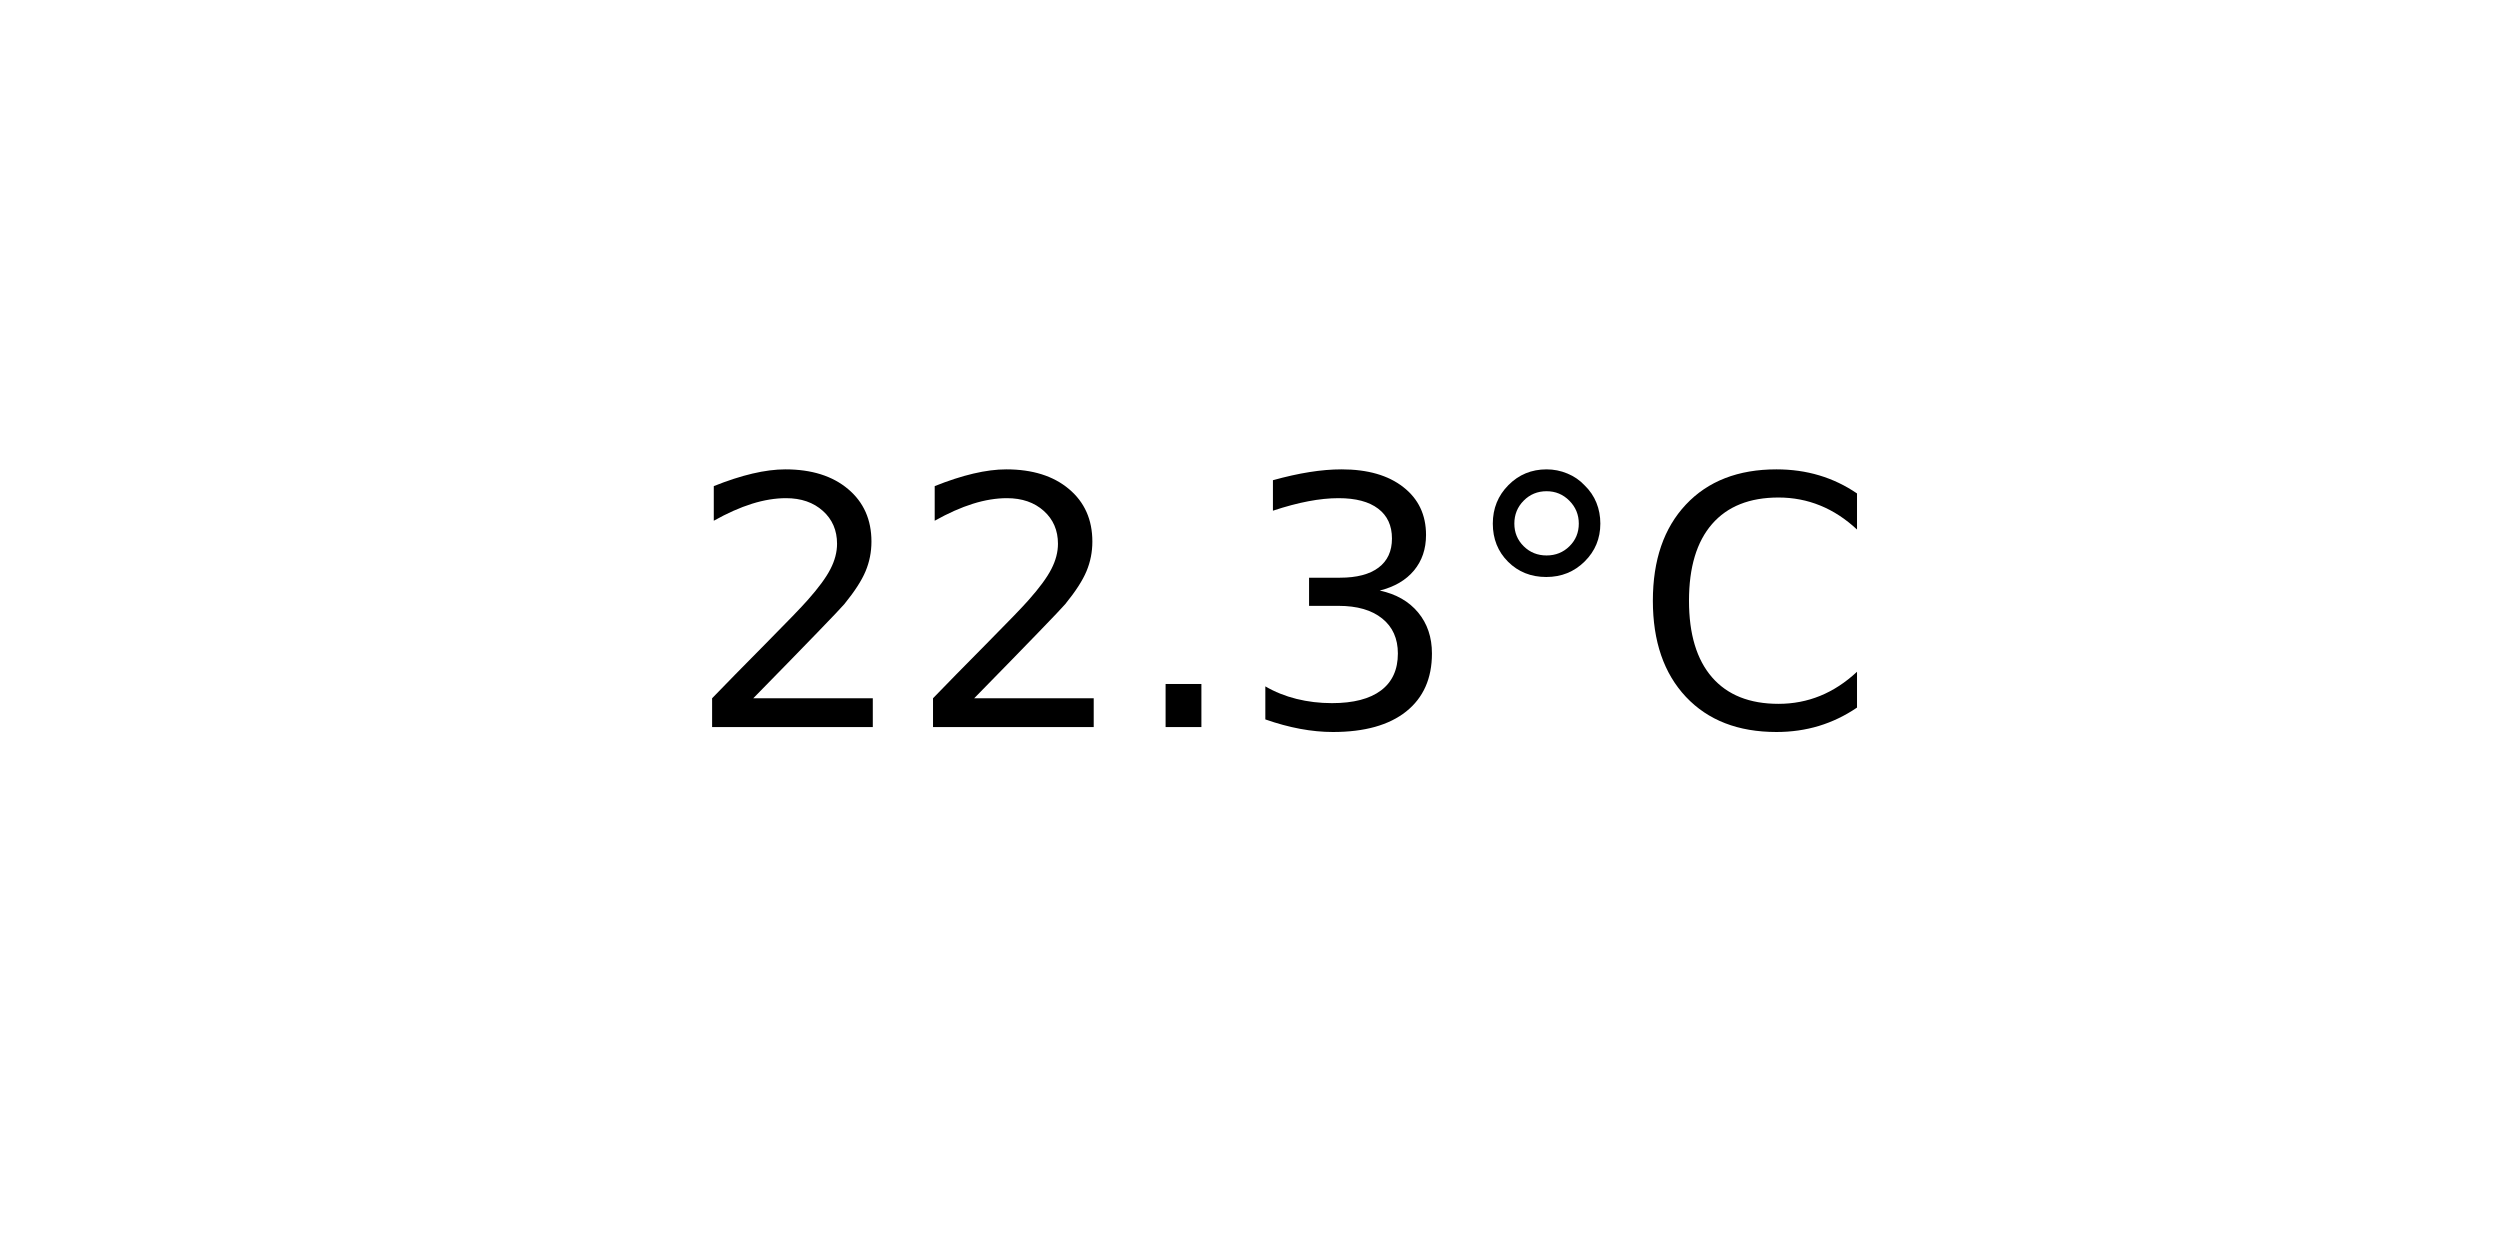
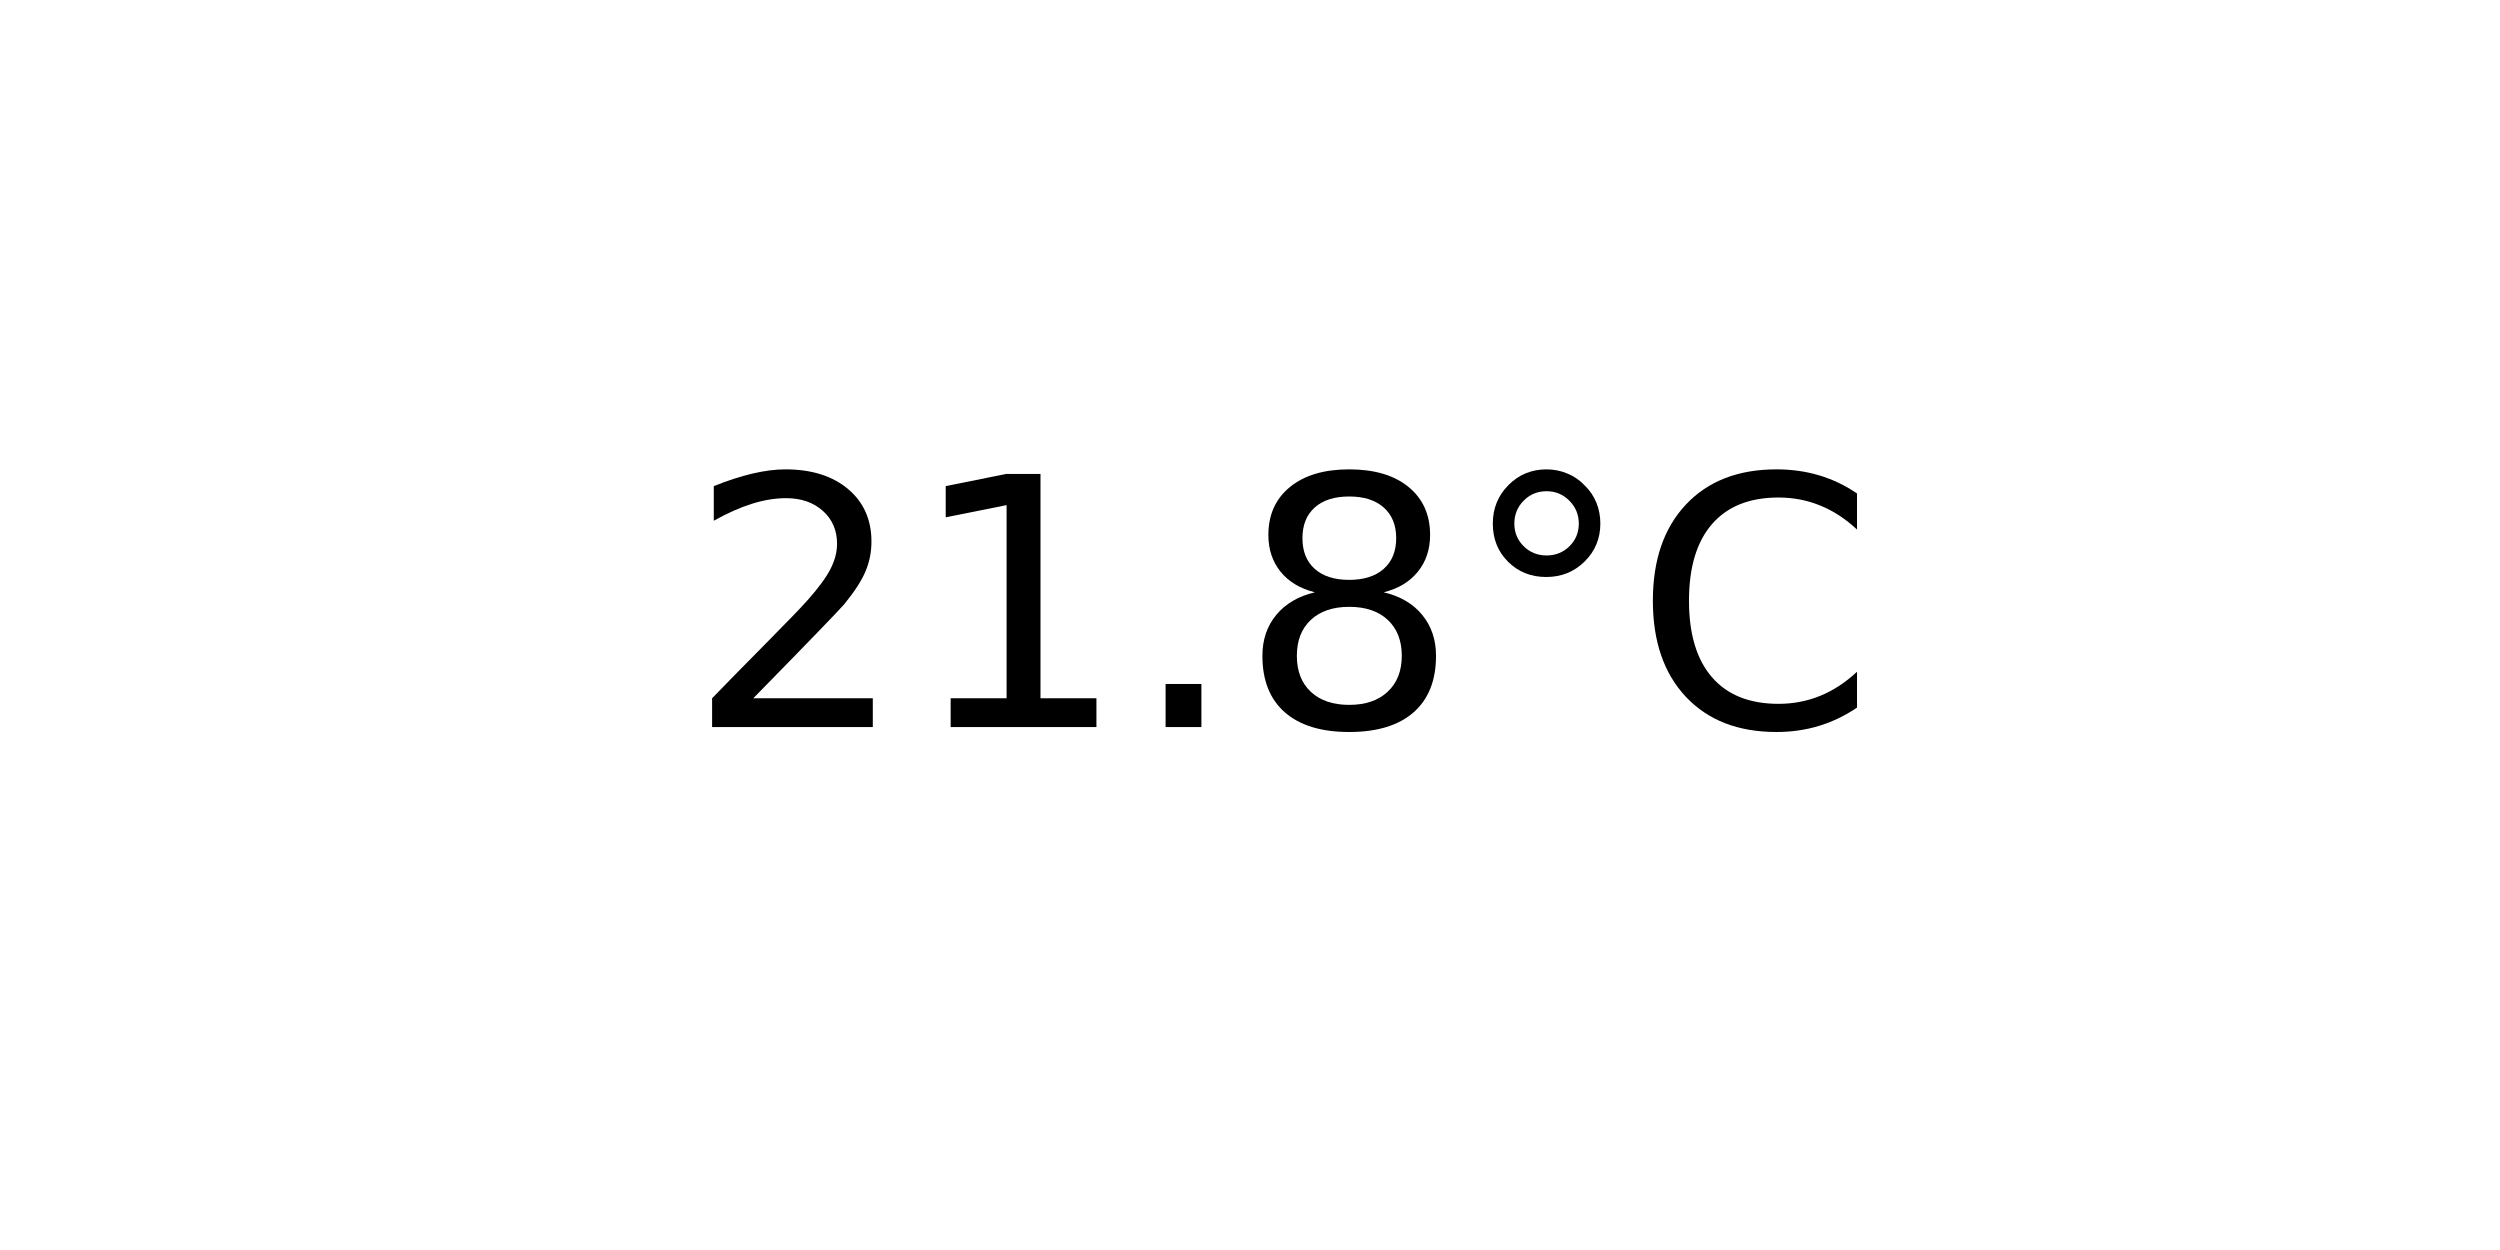
<svg xmlns="http://www.w3.org/2000/svg" xmlns:xlink="http://www.w3.org/1999/xlink" width="72pt" height="36pt" viewBox="0 0 72 36" version="1.1">
  <defs>
    <style type="text/css">*{stroke-linejoin: round; stroke-linecap: butt}</style>
  </defs>
  <g id="figure_1">
    <g id="axes_1">
      <g id="text_1">
        <g transform="translate(19.77578 20.93937) scale(0.1 -0.1)">
          <defs>
            <path id="DejaVuSans-32" d="M 1228 531  L 3431 531  L 3431 0  L 469 0  L 469 531  Q 828 903 1448 1529  Q 2069 2156 2228 2338  Q 2531 2678 2651 2914  Q 2772 3150 2772 3378  Q 2772 3750 2511 3984  Q 2250 4219 1831 4219  Q 1534 4219 1204 4116  Q 875 4013 500 3803  L 500 4441  Q 881 4594 1212 4672  Q 1544 4750 1819 4750  Q 2544 4750 2975 4387  Q 3406 4025 3406 3419  Q 3406 3131 3298 2873  Q 3191 2616 2906 2266  Q 2828 2175 2409 1742  Q 1991 1309 1228 531  z " transform="scale(0.015625)" />
+             <path id="DejaVuSans-31" d="M 794 531  L 1825 531  L 1825 4091  L 703 3866  L 703 4441  L 1819 4666  L 2450 4666  L 2450 531  L 3481 531  L 3481 0  L 794 0  L 794 531  z " transform="scale(0.015625)" />
            <path id="DejaVuSans-2e" d="M 684 794  L 1344 794  L 1344 0  L 684 0  L 684 794  z " transform="scale(0.015625)" />
-             <path id="DejaVuSans-33" d="M 2597 2516  Q 3050 2419 3304 2112  Q 3559 1806 3559 1356  Q 3559 666 3084 287  Q 2609 -91 1734 -91  Q 1441 -91 1130 -33  Q 819 25 488 141  L 488 750  Q 750 597 1062 519  Q 1375 441 1716 441  Q 2309 441 2620 675  Q 2931 909 2931 1356  Q 2931 1769 2642 2001  Q 2353 2234 1838 2234  L 1294 2234  L 1294 2753  L 1863 2753  Q 2328 2753 2575 2939  Q 2822 3125 2822 3475  Q 2822 3834 2567 4026  Q 2313 4219 1838 4219  Q 1578 4219 1281 4162  Q 984 4106 628 3988  L 628 4550  Q 988 4650 1302 4700  Q 1616 4750 1894 4750  Q 2613 4750 3031 4423  Q 3450 4097 3450 3541  Q 3450 3153 3228 2886  Q 3006 2619 2597 2516  z " transform="scale(0.015625)" />
+             <path id="DejaVuSans-38" d="M 2034 2216  Q 1584 2216 1326 1975  Q 1069 1734 1069 1313  Q 1069 891 1326 650  Q 1584 409 2034 409  Q 2484 409 2743 651  Q 3003 894 3003 1313  Q 3003 1734 2745 1975  Q 2488 2216 2034 2216  z M 1403 2484  Q 997 2584 770 2862  Q 544 3141 544 3541  Q 544 4100 942 4425  Q 1341 4750 2034 4750  Q 2731 4750 3128 4425  Q 3525 4100 3525 3541  Q 3525 3141 3298 2862  Q 3072 2584 2669 2484  Q 3125 2378 3379 2068  Q 3634 1759 3634 1313  Q 3634 634 3220 271  Q 2806 -91 2034 -91  Q 1263 -91 848 271  Q 434 634 434 1313  Q 434 1759 690 2068  Q 947 2378 1403 2484  z M 1172 3481  Q 1172 3119 1398 2916  Q 1625 2713 2034 2713  Q 2441 2713 2670 2916  Q 2900 3119 2900 3481  Q 2900 3844 2670 4047  Q 2441 4250 2034 4250  Q 1625 4250 1398 4047  Q 1172 3844 1172 3481  z " transform="scale(0.015625)" />
            <path id="DejaVuSans-b0" d="M 1600 4347  Q 1350 4347 1178 4173  Q 1006 4000 1006 3750  Q 1006 3503 1178 3333  Q 1350 3163 1600 3163  Q 1850 3163 2022 3333  Q 2194 3503 2194 3750  Q 2194 3997 2020 4172  Q 1847 4347 1600 4347  z M 1600 4750  Q 1800 4750 1984 4673  Q 2169 4597 2303 4453  Q 2447 4313 2519 4134  Q 2591 3956 2591 3750  Q 2591 3338 2302 3052  Q 2013 2766 1594 2766  Q 1172 2766 890 3047  Q 609 3328 609 3750  Q 609 4169 896 4459  Q 1184 4750 1600 4750  z " transform="scale(0.015625)" />
            <path id="DejaVuSans-43" d="M 4122 4306  L 4122 3641  Q 3803 3938 3442 4084  Q 3081 4231 2675 4231  Q 1875 4231 1450 3742  Q 1025 3253 1025 2328  Q 1025 1406 1450 917  Q 1875 428 2675 428  Q 3081 428 3442 575  Q 3803 722 4122 1019  L 4122 359  Q 3791 134 3420 21  Q 3050 -91 2638 -91  Q 1578 -91 968 557  Q 359 1206 359 2328  Q 359 3453 968 4101  Q 1578 4750 2638 4750  Q 3056 4750 3426 4639  Q 3797 4528 4122 4306  z " transform="scale(0.015625)" />
          </defs>
          <use xlink:href="#DejaVuSans-32" />
-           <use xlink:href="#DejaVuSans-32" x="63.623" />
+           <use xlink:href="#DejaVuSans-31" x="63.623" />
          <use xlink:href="#DejaVuSans-2e" x="127.246" />
-           <use xlink:href="#DejaVuSans-33" x="159.033" />
+           <use xlink:href="#DejaVuSans-38" x="159.033" />
          <use xlink:href="#DejaVuSans-b0" x="222.656" />
          <use xlink:href="#DejaVuSans-43" x="272.656" />
        </g>
      </g>
    </g>
  </g>
</svg>
